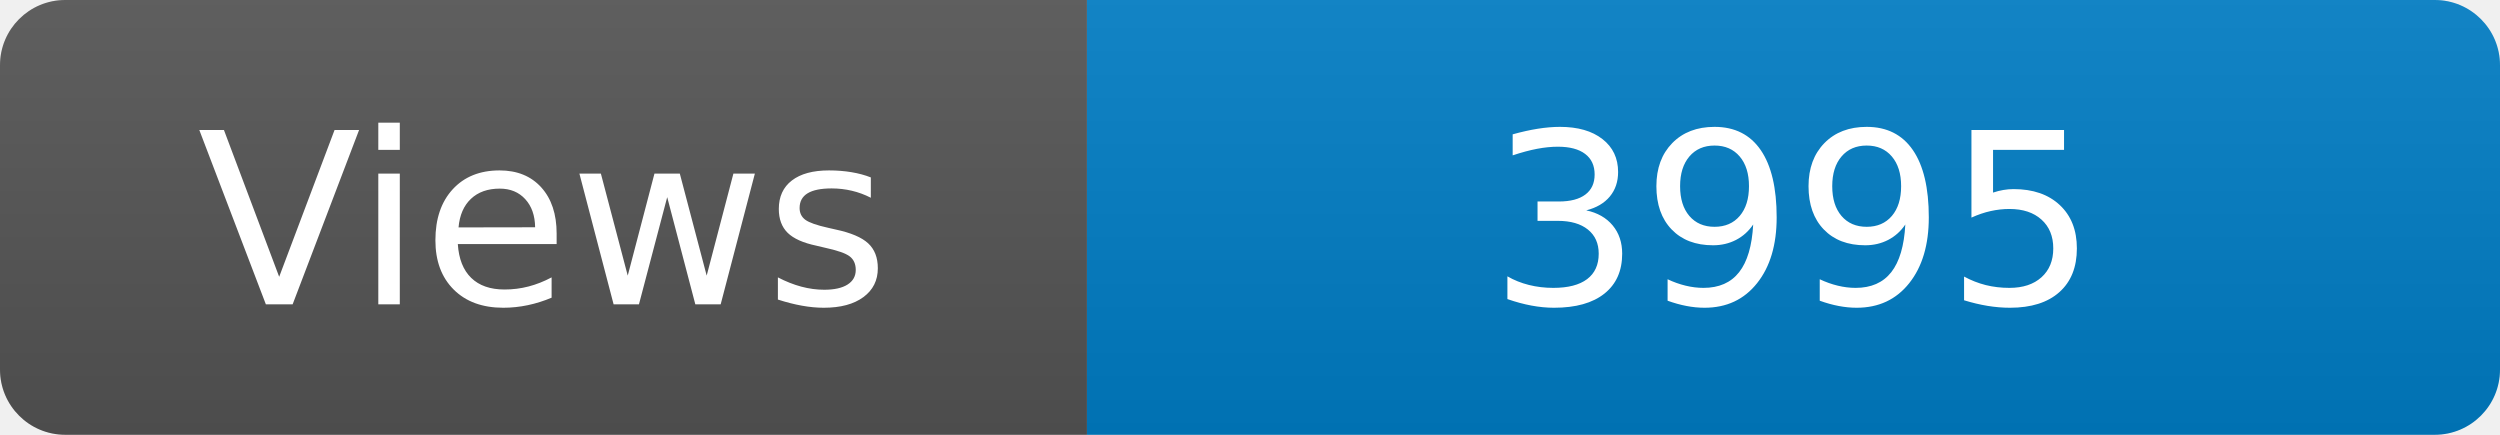
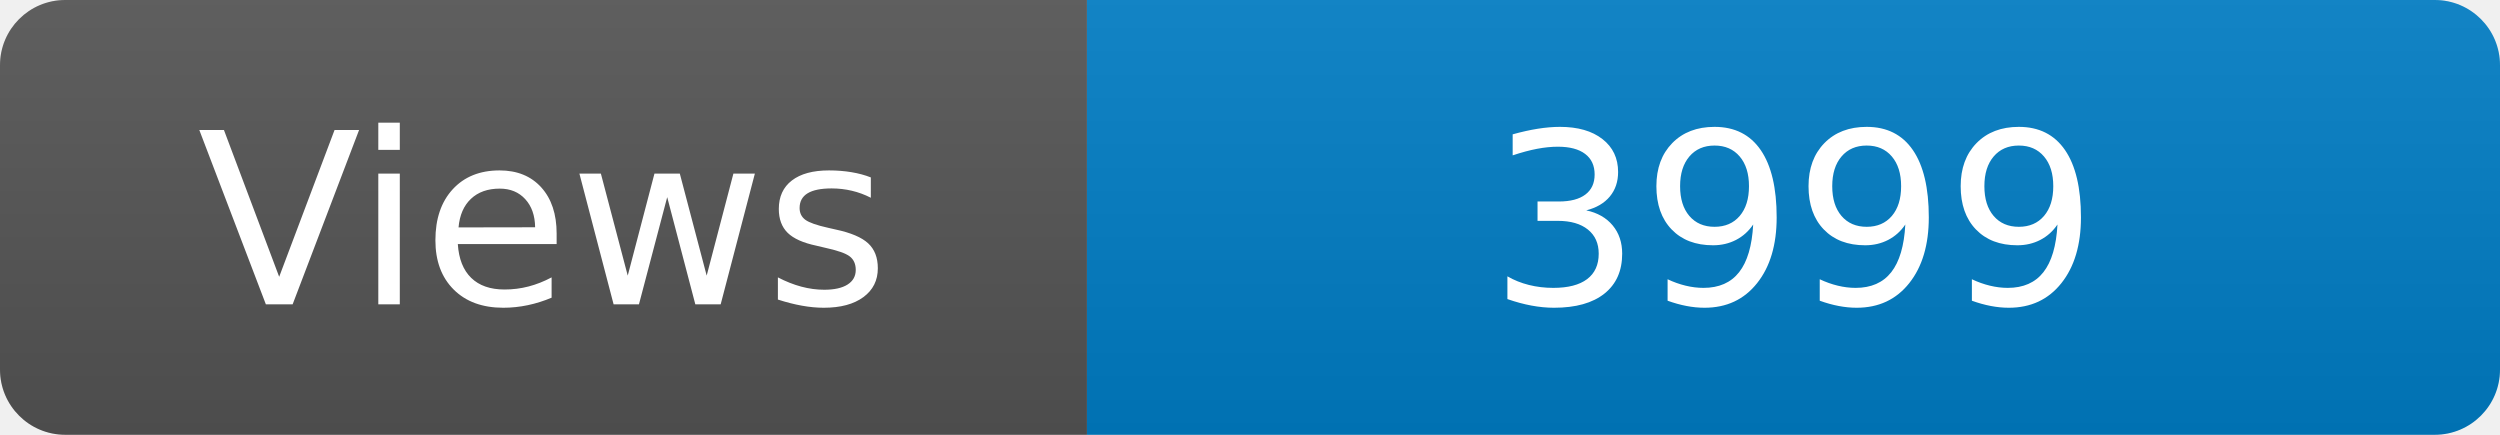
<svg xmlns="http://www.w3.org/2000/svg" width="115" height="20" role="img" aria-label="Maintained?: yes">
  <linearGradient id="s" x2="0" y2="100%">
    <stop offset="0" stop-color="#bbb" stop-opacity=".1" />
    <stop offset="1" stop-opacity=".1" />
  </linearGradient>
  <clipPath id="r">
    <rect width="115" height="20" rx="3" fill="#fff" />
  </clipPath>
  <g clip-path="url(#r)">
    <rect width="50" height="20" fill="#555" />
    <rect x="50" width="160" height="20" fill="#007ec6" />
    <rect width="115" height="20" fill="url(#s)" />
  </g>
  <g fill="#fff" text-anchor="middle" font-family="Verdana,Geneva,DejaVu Sans,sans-serif" font-size="110">
    <text x="250" y="140" transform="scale(.1)" fill="#fff">Views</text>
-     <text x="825" y="140" transform="scale(.1)" fill="#fff">3995</text>
+     <text x="825" y="140" transform="scale(.1)" fill="#fff">3999</text>
  </g>
</svg>
